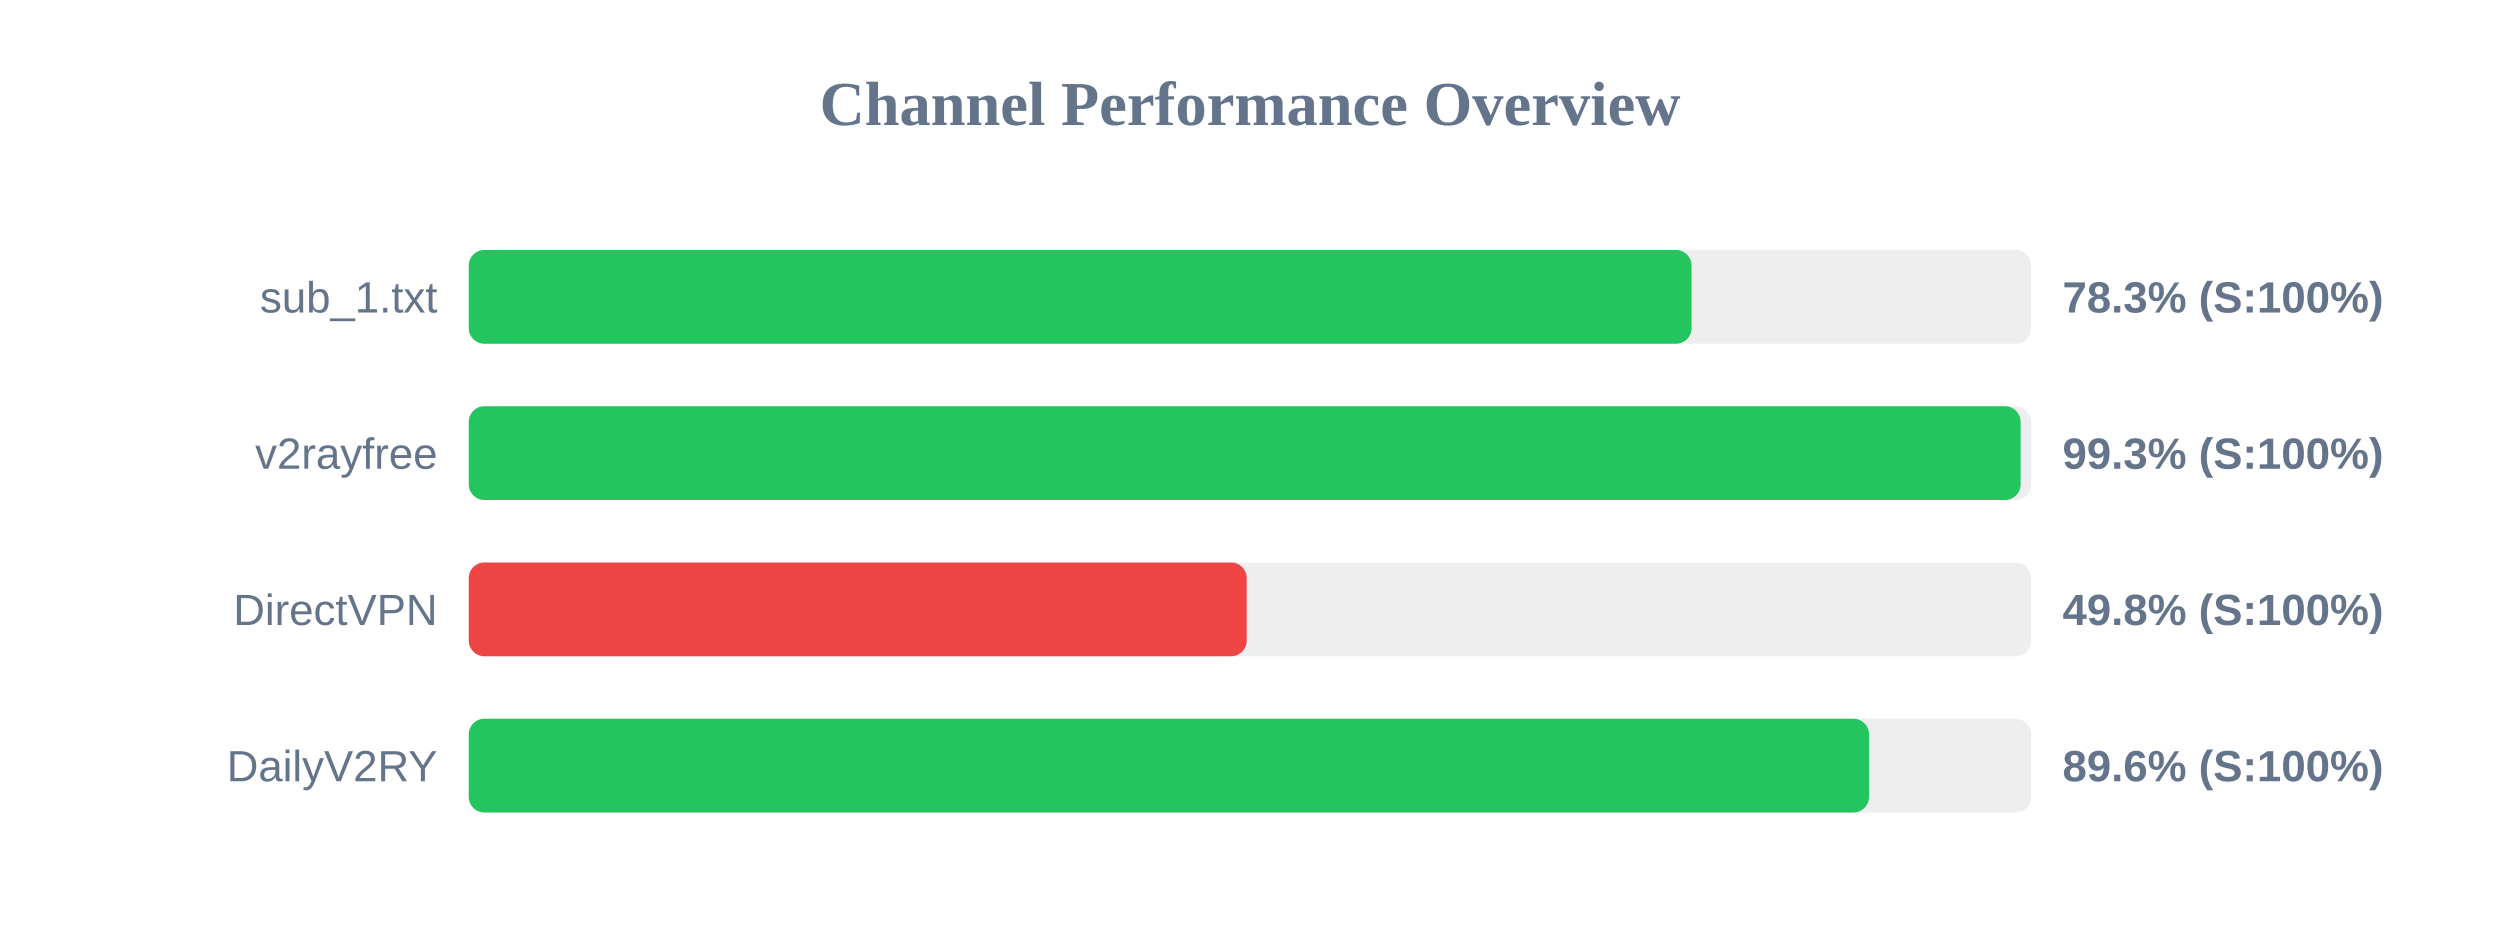
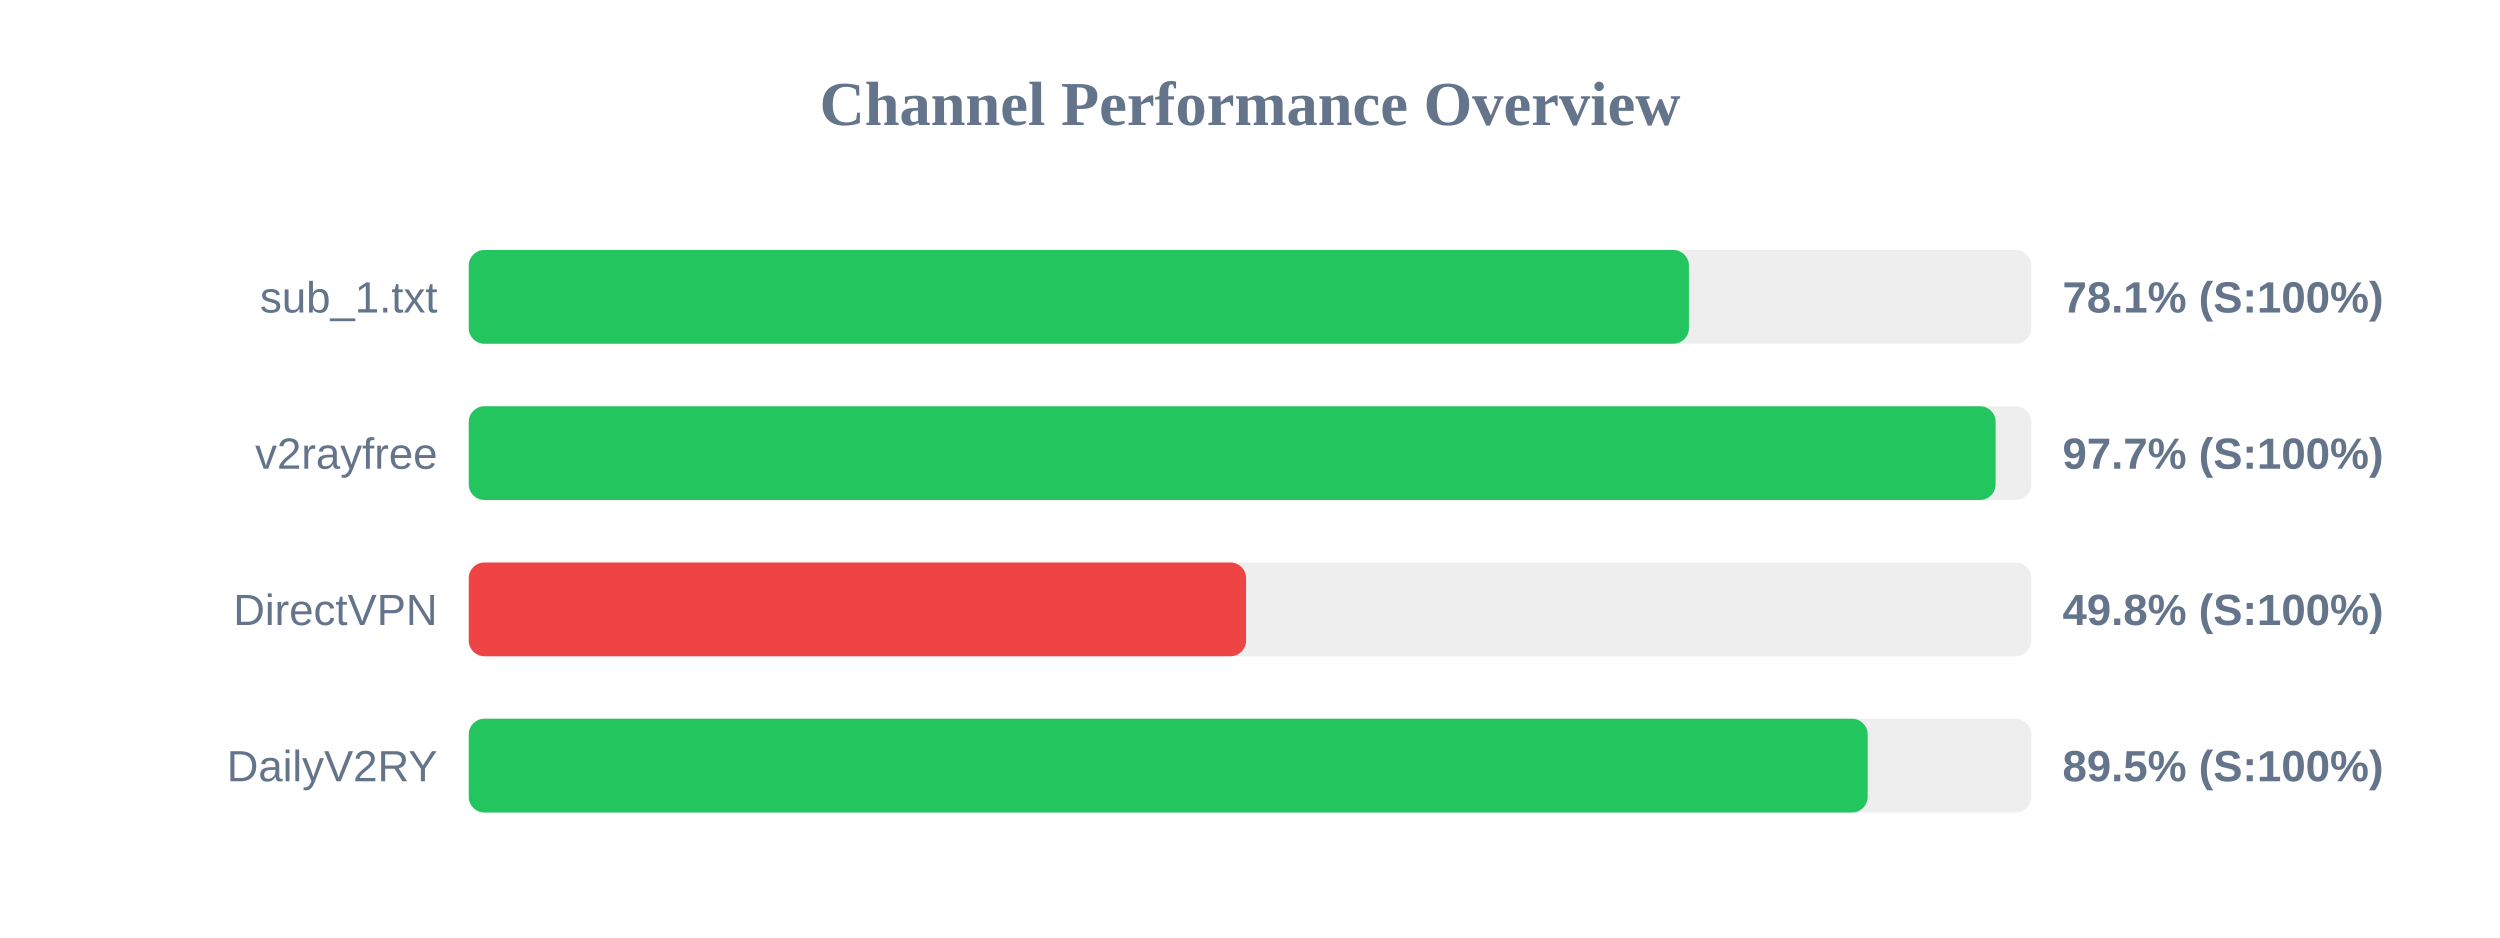
<svg xmlns="http://www.w3.org/2000/svg" width="800" height="300" version="1.1">
  <style>
        .row { font: 14px Arial; fill: #64748b; }
        .score { font: bold 14px Arial; fill: #64748b; }
    </style>
  <text x="400" y="40" text-anchor="middle" font-size="20px" font-weight="bold" fill="#64748b">Channel Performance Overview</text>
  <rect x="150" y="80" width="500" height="30" fill="#eee" rx="5" />
-   <rect x="150" y="80" width="391.3" height="30" fill="#22c55e" rx="5" />
+   <rect x="150" y="80" width="390.45" height="30" fill="#22c55e" rx="5" />
  <text x="140" y="100" text-anchor="end" class="row">sub_1.txt</text>
-   <text x="660" y="100" text-anchor="start" class="score">78.3% (S:100%)</text>
+   <text x="660" y="100" text-anchor="start" class="score">78.1% (S:100%)</text>
  <rect x="150" y="130" width="500" height="30" fill="#eee" rx="5" />
-   <rect x="150" y="130" width="496.6" height="30" fill="#22c55e" rx="5" />
+   <rect x="150" y="130" width="488.6" height="30" fill="#22c55e" rx="5" />
  <text x="140" y="150" text-anchor="end" class="row">v2rayfree</text>
-   <text x="660" y="150" text-anchor="start" class="score">99.3% (S:100%)</text>
+   <text x="660" y="150" text-anchor="start" class="score">97.7% (S:100%)</text>
  <rect x="150" y="180" width="500" height="30" fill="#eee" rx="5" />
-   <rect x="150" y="180" width="248.95" height="30" fill="#ef4444" rx="5" />
+   <rect x="150" y="180" width="248.75" height="30" fill="#ef4444" rx="5" />
  <text x="140" y="200" text-anchor="end" class="row">DirectVPN</text>
  <text x="660" y="200" text-anchor="start" class="score">49.8% (S:100%)</text>
  <rect x="150" y="230" width="500" height="30" fill="#eee" rx="5" />
-   <rect x="150" y="230" width="448.1" height="30" fill="#22c55e" rx="5" />
+   <rect x="150" y="230" width="447.65" height="30" fill="#22c55e" rx="5" />
  <text x="140" y="250" text-anchor="end" class="row">DailyV2RY</text>
-   <text x="660" y="250" text-anchor="start" class="score">89.6% (S:100%)</text>
+   <text x="660" y="250" text-anchor="start" class="score">89.5% (S:100%)</text>
</svg>
